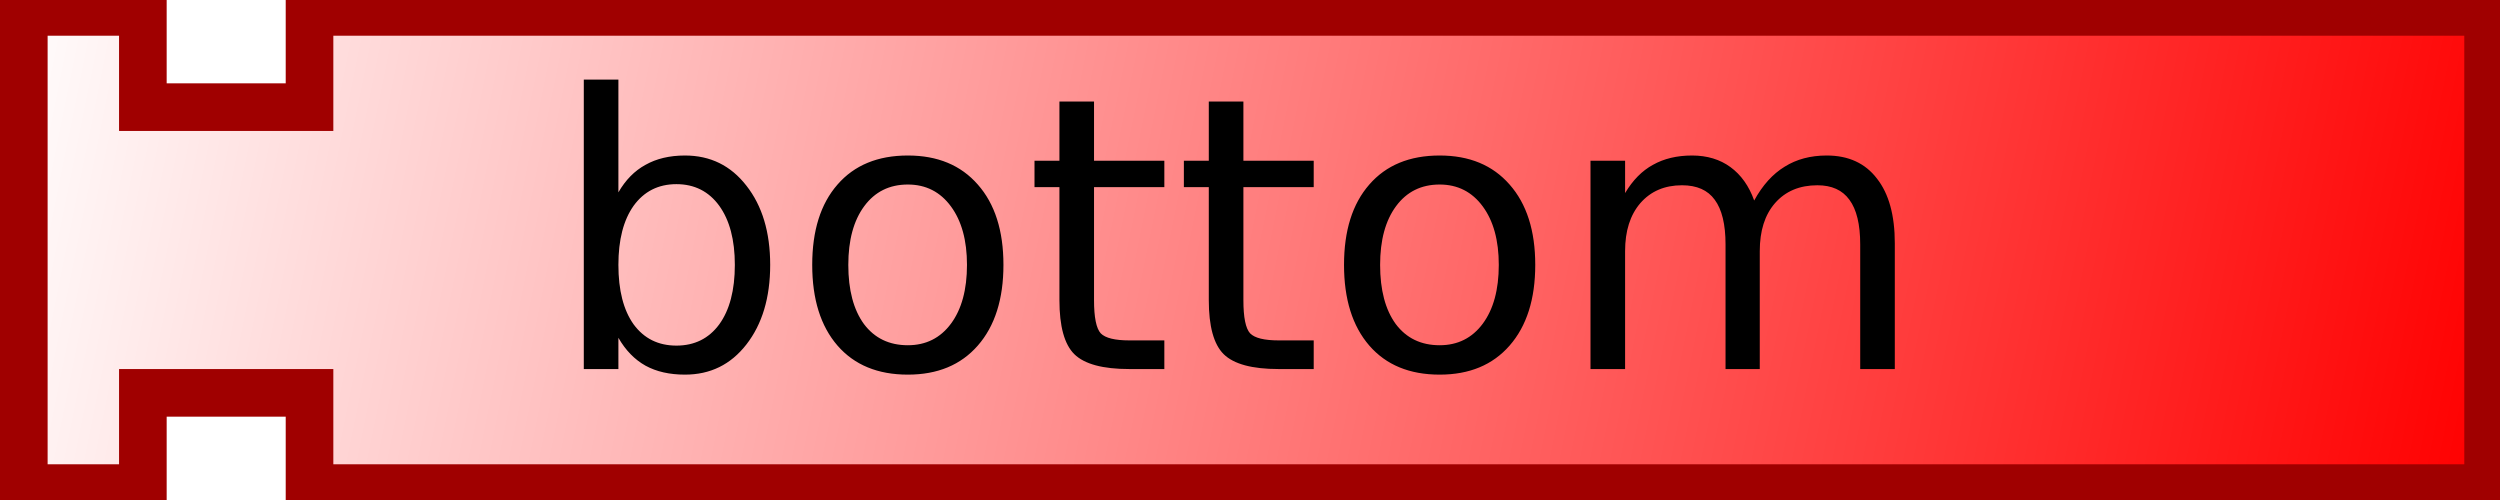
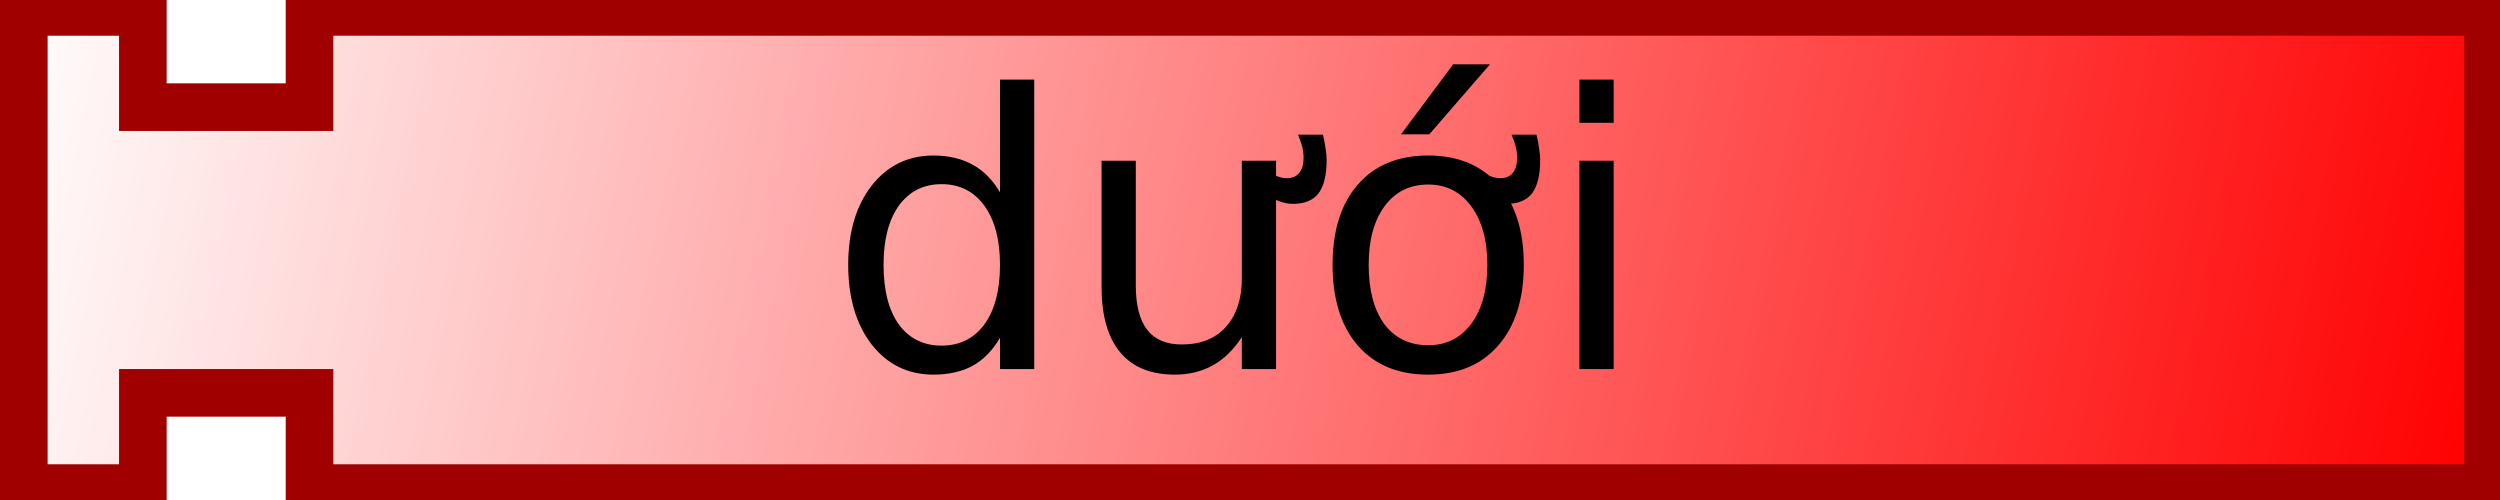
<svg xmlns="http://www.w3.org/2000/svg" xmlns:xlink="http://www.w3.org/1999/xlink" version="1.0" width="105" height="21" id="svg2">
  <defs id="defs4">
    <linearGradient id="linearGradient3166">
      <stop id="stop3168" style="stop-color:#ffffff;stop-opacity:1" offset="0" />
      <stop id="stop3170" style="stop-color:#ff0000;stop-opacity:1" offset="1" />
    </linearGradient>
    <linearGradient x1="0" y1="0" x2="104" y2="21" id="linearGradient3172" xlink:href="#linearGradient3166" gradientUnits="userSpaceOnUse" />
  </defs>
  <path d="M 1,0.5 L 6,0.5 L 6,4.5 L 13,4.5 L 13,0.5 L 104.5,0.5 L 104.5,20.5 L 13,20.5 L 13,16.5 L 6,16.5 L 6,20.5 L 1,20.5 L 1,0.5 z" id="path10" style="fill:url(#linearGradient3172);fill-opacity:1;stroke:#a00000;stroke-width:2;stroke-opacity:1" />
  <text id="text12" style="font-size:12px;text-align:center;text-anchor:middle;font-family:Bitstream Vera Sans">
-     <tspan x="52" y="15.5" id="tspan14" style="font-size:16px">bottom</tspan>
+     <tspan x="52" y="15.5" id="tspan14" style="font-size:16px">dưới</tspan>
  </text>
</svg>
